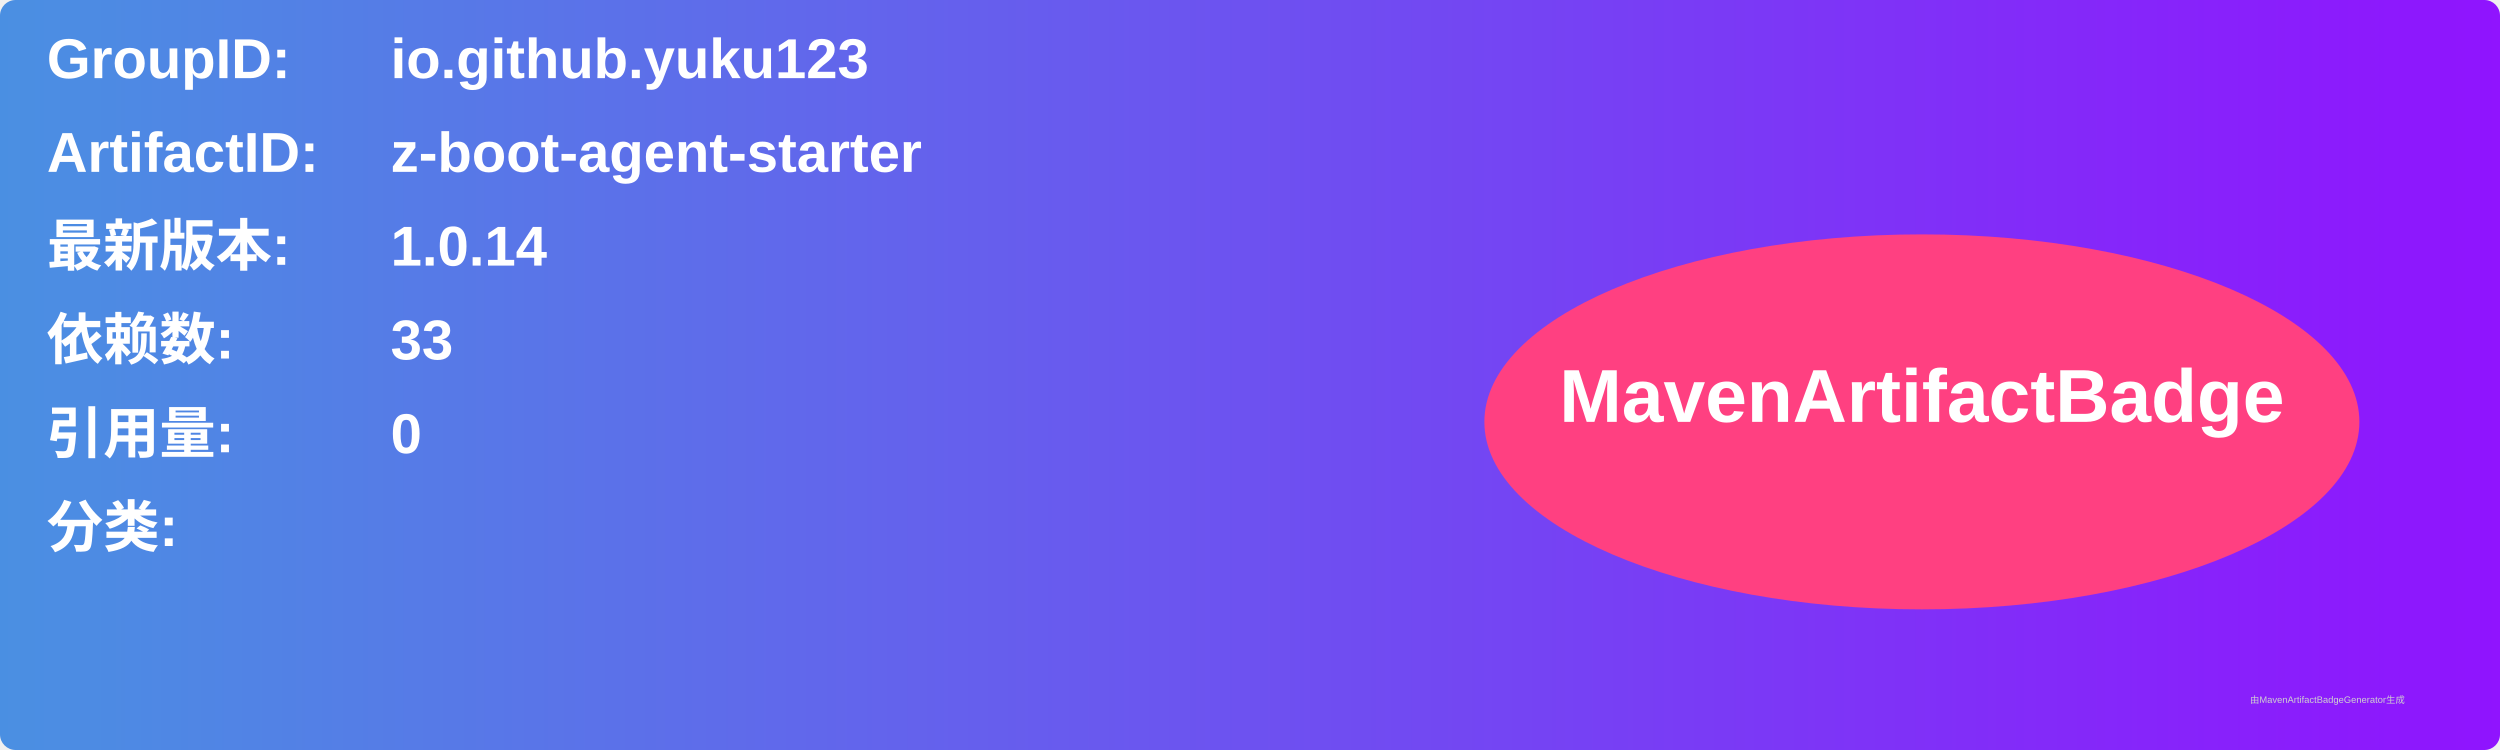
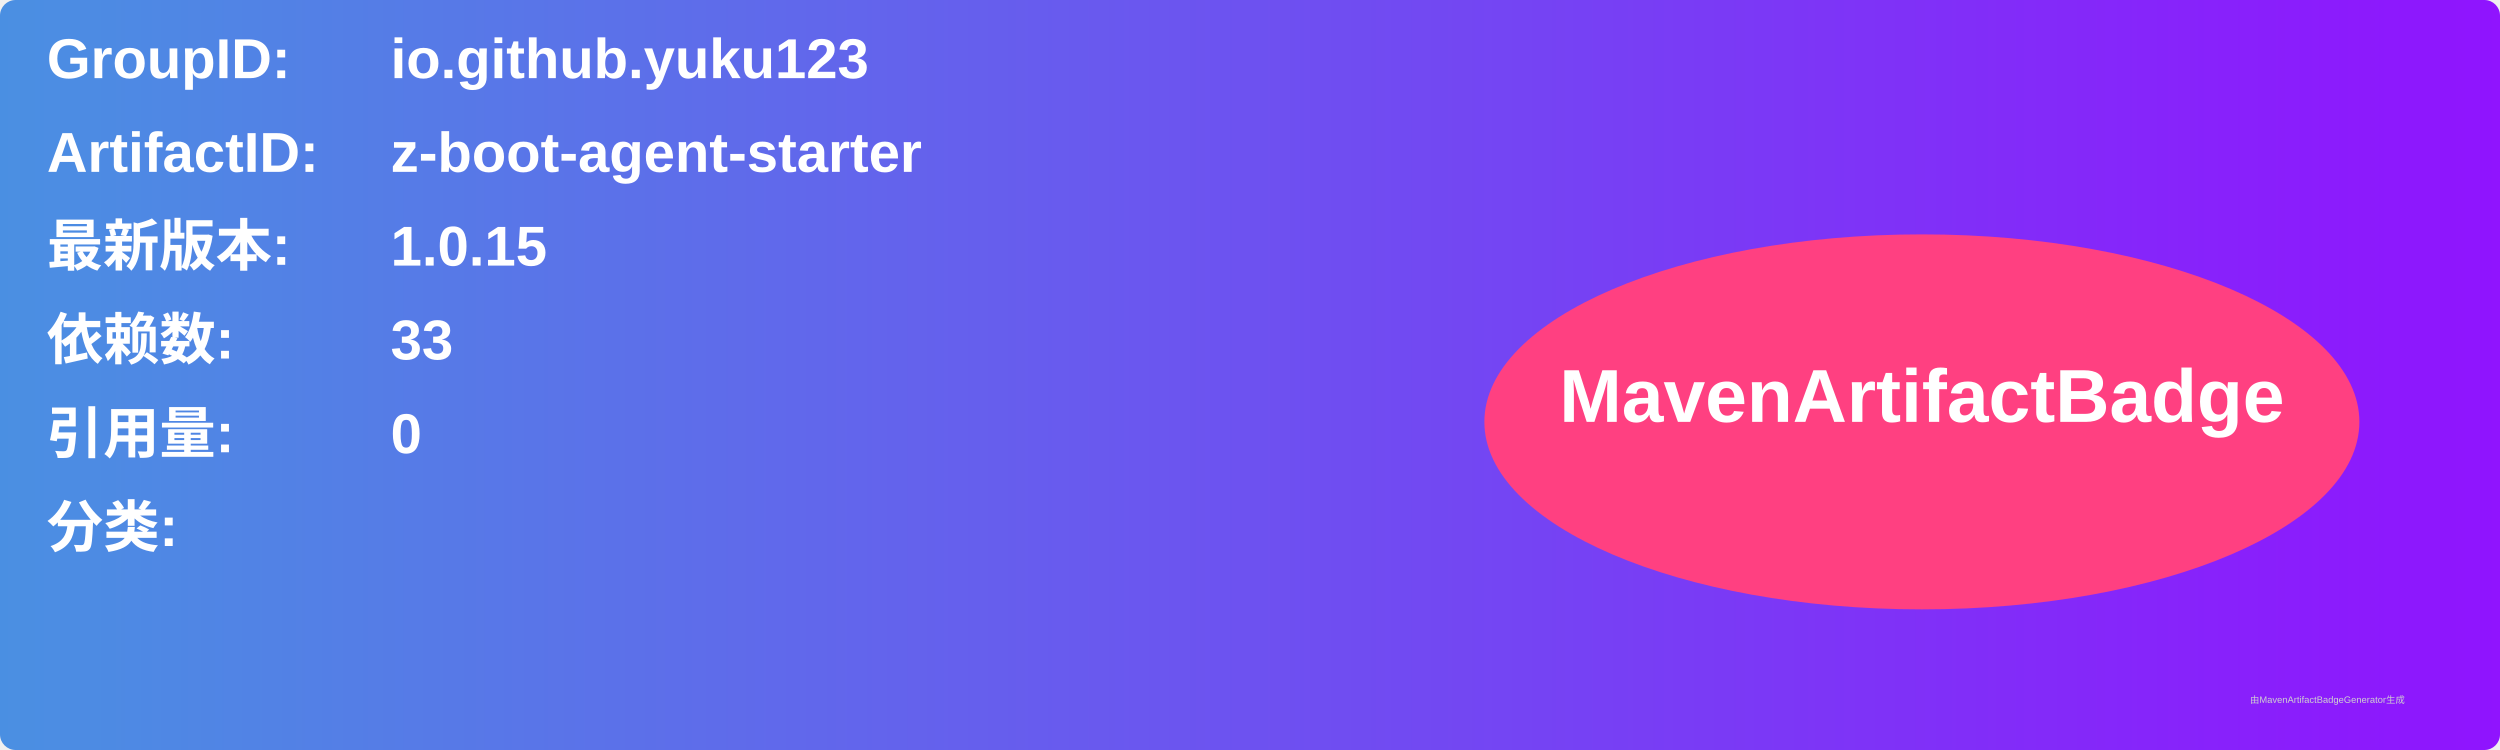
<svg xmlns="http://www.w3.org/2000/svg" width="800" height="240" viewBox="0 0 800 240">
  <linearGradient id="grad" x1="0%" y1="0%" x2="100%" y2="0%">
    <stop offset="0%" stop-color="#4a90e2" />
    <stop offset="100%" stop-color="#9013fe" />
  </linearGradient>
  <rect width="100%" height="100%" rx="5" ry="5" fill="url(#grad)" />
  <g transform="translate(15, 15)">
    <text x="0" y="10" font-family="Arial" font-size="18" fill="white" font-weight="bold" width="260">GroupID:</text>
    <text x="110" y="10" font-family="Arial" font-size="18" fill="white" font-weight="bold" width="460">io.github.yuku123</text>
    <text x="0" y="40" font-family="Arial" font-size="18" fill="white" font-weight="bold" width="260">ArtifactID:</text>
    <text x="110" y="40" font-family="Arial" font-size="18" fill="white" font-weight="bold" width="460">z-boot-agent-starter</text>
    <text x="0" y="70" font-family="Arial" font-size="18" fill="white" font-weight="bold">最新版本:</text>
    <text x="110" y="70" font-family="Arial" font-size="18" fill="white" font-weight="bold">
-       <tspan font-weight="bold">1.0.14</tspan>
+       <tspan font-weight="bold">1.0.15</tspan>
    </text>
    <text x="0" y="100" font-family="Arial" font-size="18" fill="white" font-weight="bold">依赖数: </text>
    <text x="110" y="100" font-family="Arial" font-size="18" fill="white">
      <tspan font-weight="bold">33</tspan>
    </text>
    <text x="0" y="130" font-family="Arial" font-size="18" fill="white" font-weight="bold">引用量: </text>
    <text x="110" y="130" font-family="Arial" font-size="18" fill="white">
      <tspan font-weight="bold">0</tspan>
    </text>
    <text x="0" y="160" font-family="Arial" font-size="18" fill="white" font-weight="bold">分类:</text>
    <text x="10" y="190" font-family="Arial" font-size="10" fill="white">
      <tspan font-weight="bold" />
    </text>
    <ellipse cx="600" cy="120" rx="140" ry="60" fill="#ff4081" />
    <text x="600" y="120" text-anchor="middle" font-family="Arial" font-size="24" fill="white" font-weight="bold">MavenArtifactBadge</text>
  </g>
  <text x="720" y="225" font-family="Arial" font-size="3" fill="#d0d0d0">由MavenArtifactBadgeGenerator生成</text>
</svg>
